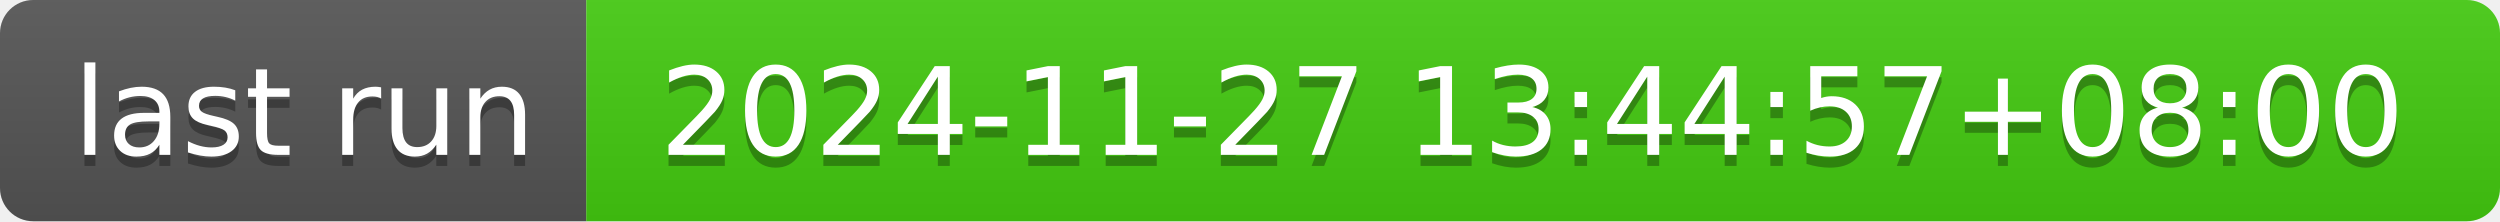
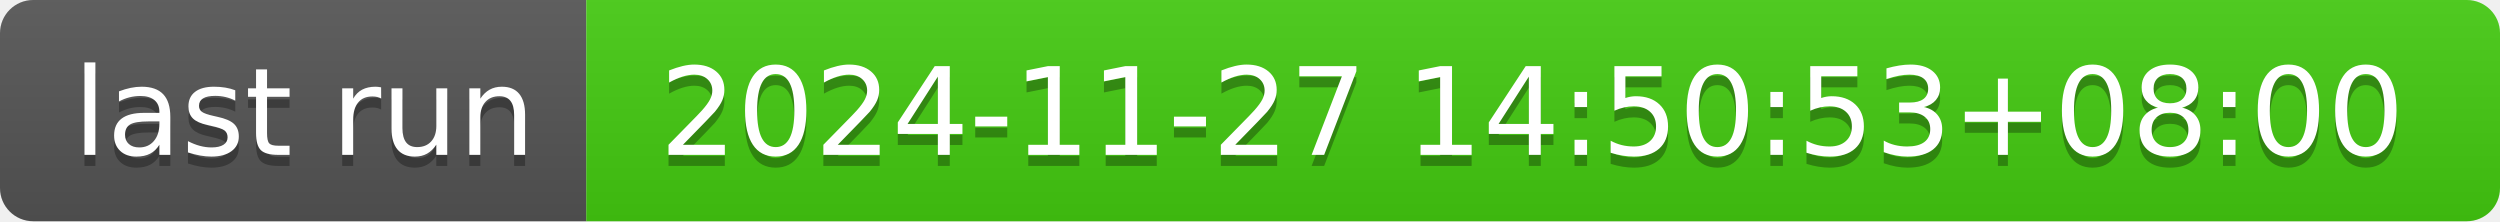
- <svg xmlns="http://www.w3.org/2000/svg" width="226" height="20" role="img" aria-label="last run: 2024-11-27 13:44:57+08:00">
+ <svg xmlns="http://www.w3.org/2000/svg" width="226" height="20" role="img" aria-label="last run: 2024-11-27 14:50:53+08:00">
  <linearGradient id="s" x2="0" y2="100%">
    <stop offset="0" stop-color="#bbb" stop-opacity=".1" />
    <stop offset="1" stop-opacity=".1" />
  </linearGradient>
  <clipPath id="r">
    <rect width="226" height="20" rx="3" fill="#fff" />
  </clipPath>
  <g clip-path="url(#r)">
    <rect width="53" height="20" fill="#555" />
    <rect x="53" width="173" height="20" fill="#4c1" />
    <rect width="226" height="20" fill="url(#s)" />
  </g>
  <g fill="#fff" text-anchor="middle" font-family="Verdana,Geneva,DejaVu Sans,sans-serif" text-rendering="geometricPrecision" font-size="110">
    <text aria-hidden="true" x="275" y="150" fill="#010101" fill-opacity=".3" transform="scale(.1)" textLength="430">last run</text>
    <text x="275" y="140" transform="scale(.1)" fill="#fff" textLength="430">last run</text>
-     <text aria-hidden="true" x="1385" y="150" fill="#010101" fill-opacity=".3" transform="scale(.1)" textLength="1630">2024-11-27 13:44:57+08:00</text>
-     <text x="1385" y="140" transform="scale(.1)" fill="#fff" textLength="1630">2024-11-27 13:44:57+08:00</text>
+     <text aria-hidden="true" x="1385" y="150" fill="#010101" fill-opacity=".3" transform="scale(.1)" textLength="1630">2024-11-27 14:50:53+08:00</text>
+     <text x="1385" y="140" transform="scale(.1)" fill="#fff" textLength="1630">2024-11-27 14:50:53+08:00</text>
  </g>
</svg>
